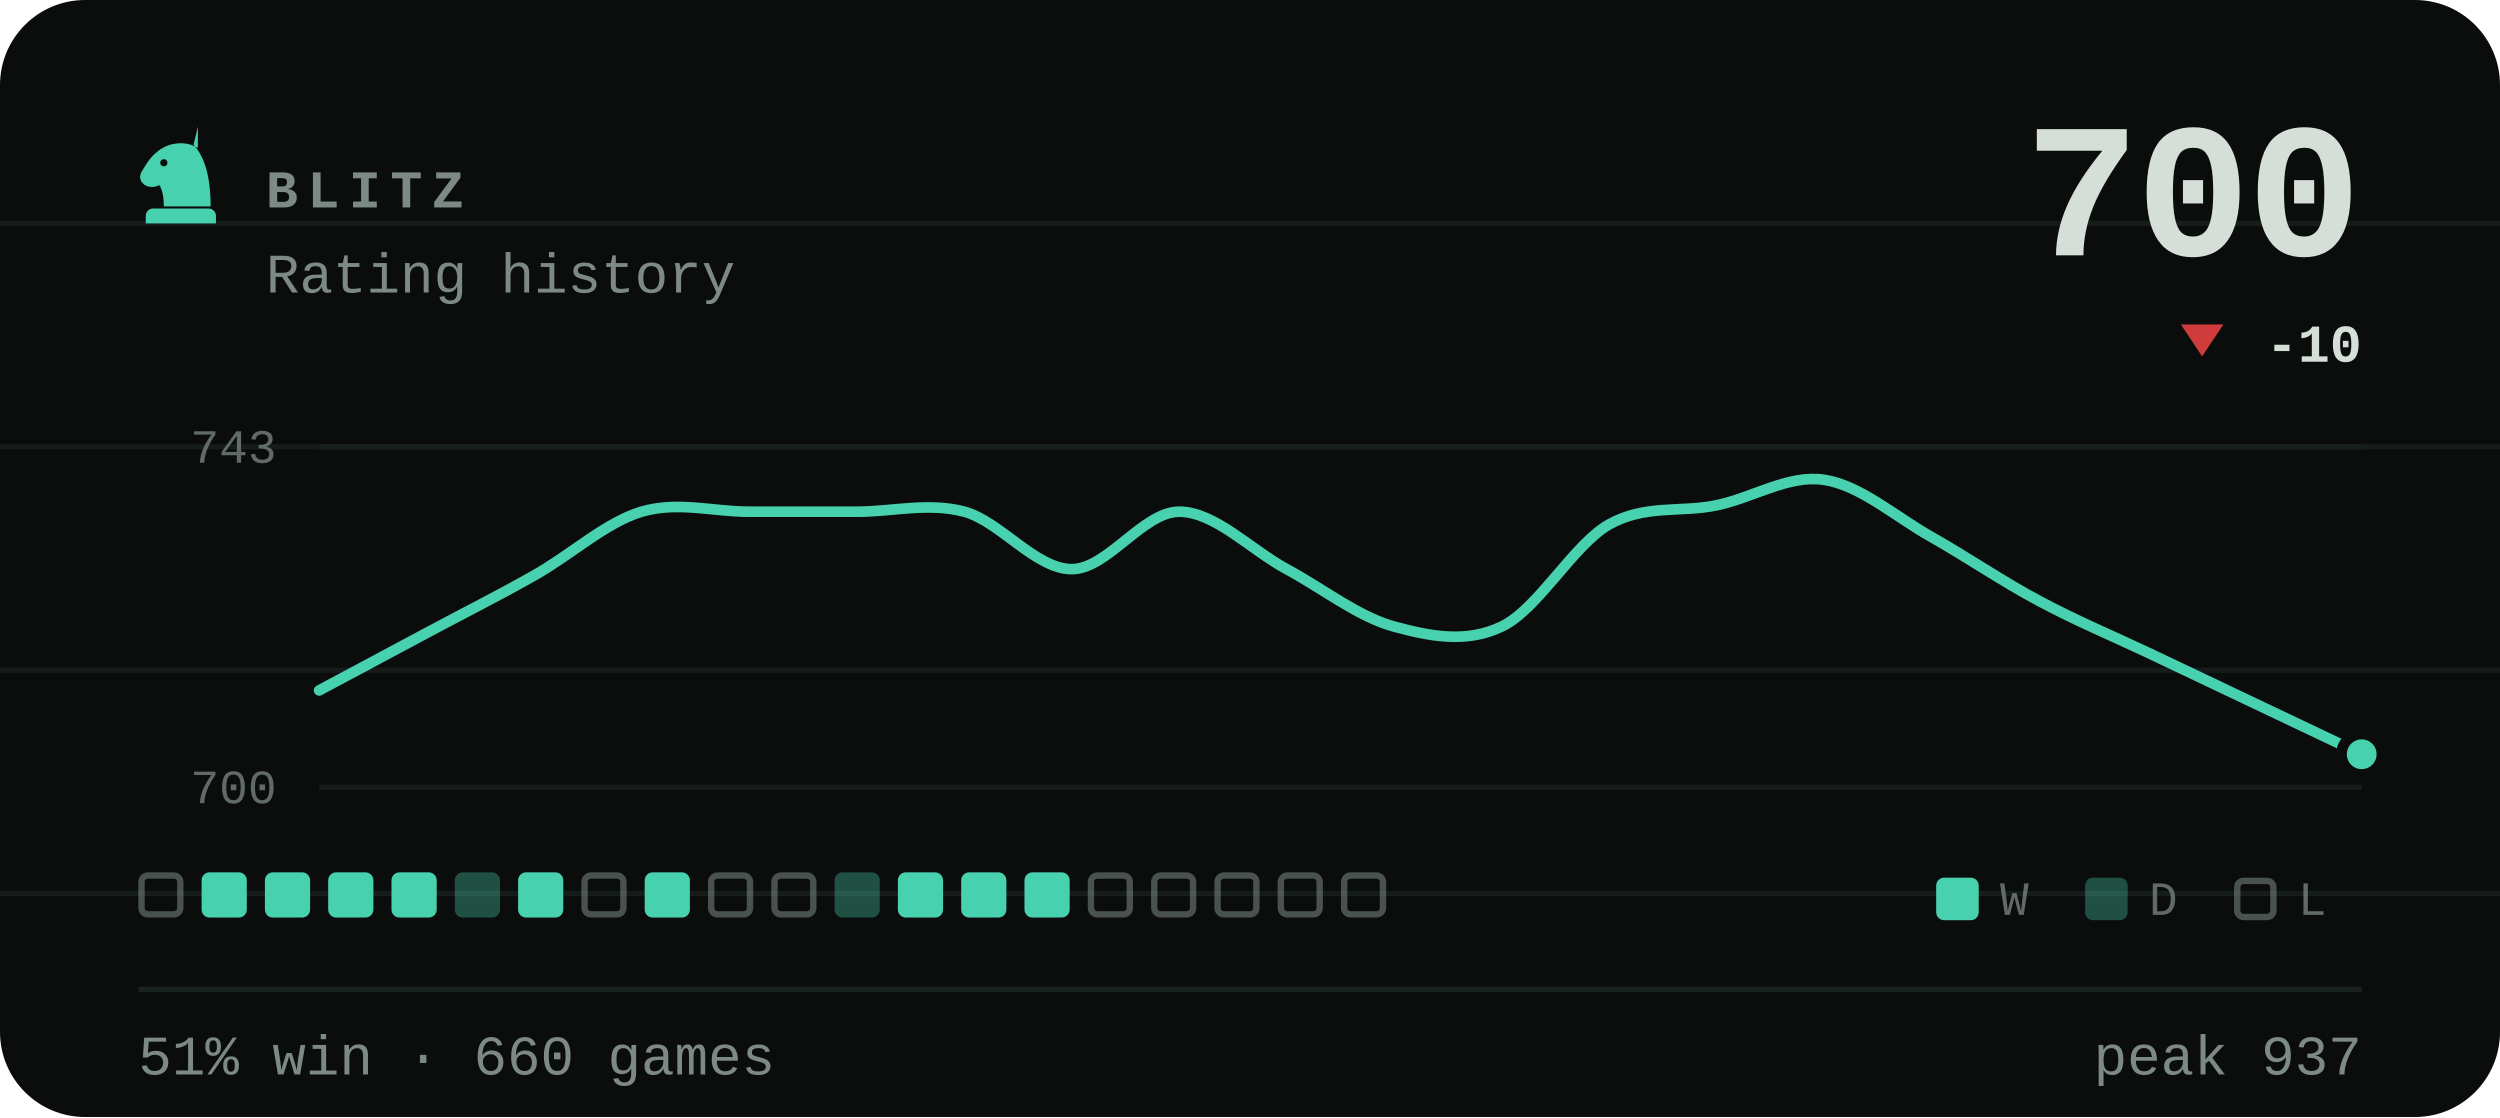
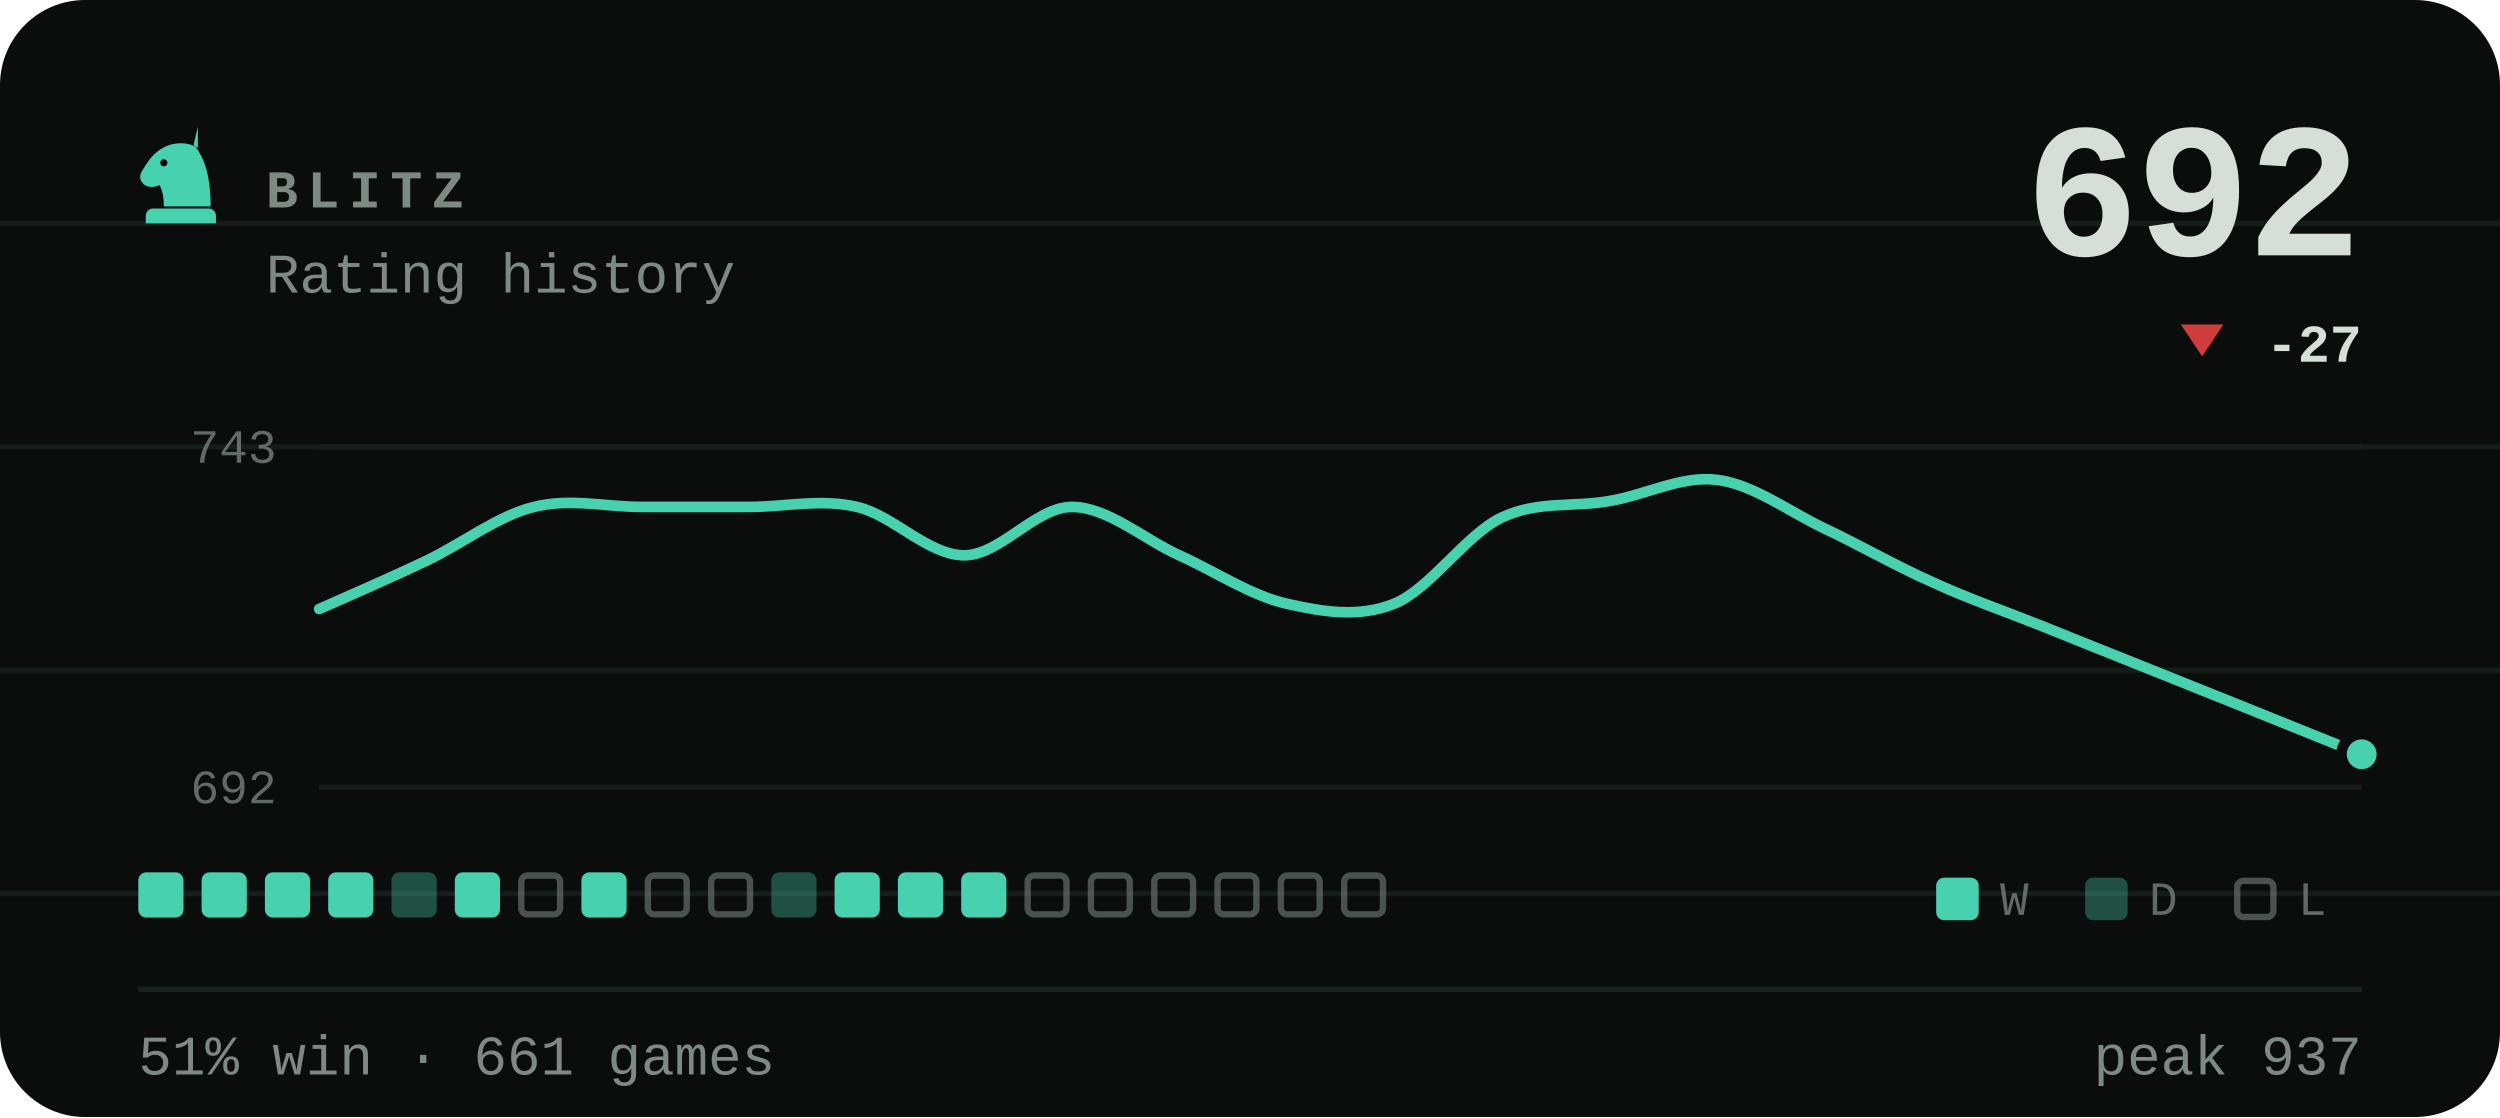
- <svg xmlns="http://www.w3.org/2000/svg" viewBox="0 0 470 210" width="470" height="210" role="img" aria-label="BLITZ rating history, currently 700, 51% win rate over 660 games">
+ <svg xmlns="http://www.w3.org/2000/svg" viewBox="0 0 470 210" width="470" height="210" role="img" aria-label="BLITZ rating history, currently 692, 51% win rate over 661 games">
  <style>svg{font-family:ui-monospace,'SF Mono',Menlo,Consolas,'Liberation Mono',monospace}text{fill:#d6ded8;white-space:pre}.bg{fill:#0a0d0c}.acc{fill:#48d1ae}.win{fill:#1baf7a}.draw{fill:#8b8f96}.loss{fill:#d03b3b}.lbl{font-size:10px;font-weight:600;letter-spacing:.18em;fill:#7d8a83}.cap{font-size:10.5px;font-weight:500;fill:#7d8a83}.num{font-family:ui-monospace,'SF Mono',Menlo,Consolas,'Liberation Mono',monospace;font-weight:700;letter-spacing:-.02em}.tick{font-size:9px;font-weight:500;fill:#7d8a83;opacity:.75}.dl{font-size:10px;font-weight:600}.rule{stroke:#1a221f;stroke-width:1;fill:none}.grid{stroke:#1a221f;stroke-width:1;fill:none;opacity:.7}.ln{fill:none;stroke:#48d1ae;stroke-width:2;stroke-linecap:round;stroke-linejoin:round}.ring{stroke:#0a0d0c;stroke-width:2}.hollow{fill:none;stroke-width:1.5}.sq{fill:#d6ded8;opacity:.035}</style>
  <rect class="bg" width="470" height="210" rx="16" />
  <line class="grid" x1="0" y1="42" x2="470" y2="42" opacity=".5" />
  <line class="grid" x1="0" y1="84" x2="470" y2="84" opacity=".5" />
  <line class="grid" x1="0" y1="126" x2="470" y2="126" opacity=".5" />
  <line class="grid" x1="0" y1="168" x2="470" y2="168" opacity=".5" />
  <g class="acc" transform="translate(24.0,22.8) scale(0.2)">
    <path fill-rule="evenodd" d="M66 5l-4 17c9 10 16 27 16 58H34c0-8-1-14-4-20-6 3-13 2-16-2-3-3-3-8 0-12 3-5 6-10 10-14 6-6 13-10 21-11 7-1 14 0 21 4zM37.4 39a3.4 3.4 0 1 0-6.8 0 3.4 3.4 0 1 0 6.8 0zM24 82h52c3.9 0 7 3.1 7 7v7H17v-7c0-3.9 3.1-7 7-7z" />
  </g>
  <text class="lbl" x="50" y="39">BLITZ</text>
  <text class="cap" x="50" y="55">Rating history</text>
-   <text class="num" x="444" y="48" text-anchor="end" style="font-size:36px">700</text>
+   <text class="num" x="444" y="48" text-anchor="end" style="font-size:36px">692</text>
  <path fill="#d03b3b" d="M414 67L418 61H410Z" />
-   <text class="dl" x="444" y="68" text-anchor="end" fill="#d03b3b">-10</text>
+   <text class="dl" x="444" y="68" text-anchor="end" fill="#d03b3b">-27</text>
  <line class="grid" x1="60" y1="84" x2="444" y2="84" />
  <line class="grid" x1="60" y1="148" x2="444" y2="148" />
  <text class="tick" x="52" y="87" text-anchor="end">743</text>
-   <text class="tick" x="52" y="151" text-anchor="end">700</text>
-   <path class="ln" d="M60.0 129.8C63.4 128.0 73.5 122.6 80.2 119.0C86.9 115.4 93.7 112.0 100.4 108.2C107.2 104.4 113.9 98.2 120.6 96.2C127.4 94.2 134.1 96.2 140.8 96.2C147.6 96.2 154.3 96.2 161.1 96.2C167.8 96.2 174.5 94.4 181.3 96.2C188.0 98.0 194.7 107.0 201.5 107.0C208.2 107.0 214.9 96.2 221.7 96.2C228.4 96.2 235.2 103.4 241.9 107.0C248.6 110.6 255.4 116.0 262.1 117.8C268.8 119.6 275.6 121.0 282.3 117.8C289.1 114.6 295.8 102.4 302.5 98.6C309.3 94.8 316.0 96.4 322.7 95.0C329.5 93.6 336.2 89.2 342.9 90.2C349.7 91.2 356.4 97.2 363.2 101.0C369.9 104.8 376.6 109.4 383.4 113.0C390.1 116.6 396.8 119.4 403.6 122.6C410.3 125.8 417.1 129.0 423.8 132.2C430.5 135.4 440.6 140.2 444.0 141.8" />
+   <text class="tick" x="52" y="151" text-anchor="end">692</text>
+   <path class="ln" d="M60.0 114.5C63.4 113.0 73.5 108.6 80.2 105.4C86.9 102.2 93.7 96.9 100.4 95.3C107.2 93.6 113.9 95.3 120.6 95.3C127.4 95.3 134.1 95.3 140.8 95.3C147.6 95.3 154.3 93.7 161.1 95.3C167.8 96.8 174.5 104.4 181.3 104.4C188.0 104.4 194.7 95.3 201.5 95.3C208.2 95.3 214.9 101.3 221.7 104.4C228.4 107.4 235.2 112.0 241.9 113.5C248.6 115.0 255.4 116.2 262.1 113.5C268.8 110.8 275.6 100.5 282.3 97.3C289.1 94.1 295.8 95.4 302.5 94.2C309.3 93.1 316.0 89.4 322.7 90.2C329.5 91.0 336.2 96.1 342.9 99.3C349.7 102.5 356.4 106.4 363.2 109.4C369.9 112.5 376.6 114.8 383.4 117.5C390.1 120.2 396.8 122.9 403.6 125.6C410.3 128.3 417.1 131.0 423.8 133.7C430.5 136.4 440.6 140.5 444.0 141.8" />
  <circle class="acc ring" cx="444.0" cy="141.8" r="3.8" />
-   <rect x="26.6" y="164.6" width="7.3" height="7.3" rx="1.2" fill="none" stroke="#7d8a83" stroke-width="1.2" opacity=".55" />
+   <rect x="26.0" y="164" width="8.5" height="8.5" rx="1.5" fill="#48d1ae" />
  <rect x="37.9" y="164" width="8.5" height="8.5" rx="1.5" fill="#48d1ae" />
  <rect x="49.8" y="164" width="8.5" height="8.5" rx="1.5" fill="#48d1ae" />
  <rect x="61.7" y="164" width="8.5" height="8.5" rx="1.5" fill="#48d1ae" />
-   <rect x="73.6" y="164" width="8.5" height="8.5" rx="1.5" fill="#48d1ae" />
-   <rect x="85.5" y="164" width="8.5" height="8.5" rx="1.5" fill="#48d1ae" opacity=".34" />
-   <rect x="97.4" y="164" width="8.5" height="8.5" rx="1.5" fill="#48d1ae" />
-   <rect x="109.9" y="164.6" width="7.3" height="7.3" rx="1.2" fill="none" stroke="#7d8a83" stroke-width="1.2" opacity=".55" />
-   <rect x="121.2" y="164" width="8.5" height="8.5" rx="1.5" fill="#48d1ae" />
+   <rect x="73.6" y="164" width="8.5" height="8.5" rx="1.5" fill="#48d1ae" opacity=".34" />
+   <rect x="85.5" y="164" width="8.5" height="8.5" rx="1.5" fill="#48d1ae" />
+   <rect x="98.0" y="164.6" width="7.3" height="7.3" rx="1.2" fill="none" stroke="#7d8a83" stroke-width="1.2" opacity=".55" />
+   <rect x="109.3" y="164" width="8.5" height="8.5" rx="1.5" fill="#48d1ae" />
+   <rect x="121.8" y="164.6" width="7.3" height="7.3" rx="1.2" fill="none" stroke="#7d8a83" stroke-width="1.2" opacity=".55" />
  <rect x="133.7" y="164.6" width="7.3" height="7.3" rx="1.2" fill="none" stroke="#7d8a83" stroke-width="1.2" opacity=".55" />
-   <rect x="145.6" y="164.6" width="7.3" height="7.3" rx="1.2" fill="none" stroke="#7d8a83" stroke-width="1.2" opacity=".55" />
-   <rect x="156.9" y="164" width="8.5" height="8.5" rx="1.5" fill="#48d1ae" opacity=".34" />
+   <rect x="145.0" y="164" width="8.5" height="8.5" rx="1.5" fill="#48d1ae" opacity=".34" />
+   <rect x="156.9" y="164" width="8.5" height="8.5" rx="1.5" fill="#48d1ae" />
  <rect x="168.8" y="164" width="8.5" height="8.5" rx="1.5" fill="#48d1ae" />
  <rect x="180.7" y="164" width="8.5" height="8.5" rx="1.5" fill="#48d1ae" />
-   <rect x="192.6" y="164" width="8.5" height="8.5" rx="1.5" fill="#48d1ae" />
+   <rect x="193.2" y="164.6" width="7.3" height="7.3" rx="1.2" fill="none" stroke="#7d8a83" stroke-width="1.2" opacity=".55" />
  <rect x="205.1" y="164.6" width="7.3" height="7.3" rx="1.2" fill="none" stroke="#7d8a83" stroke-width="1.2" opacity=".55" />
  <rect x="217.0" y="164.6" width="7.3" height="7.3" rx="1.2" fill="none" stroke="#7d8a83" stroke-width="1.2" opacity=".55" />
  <rect x="228.9" y="164.6" width="7.3" height="7.3" rx="1.2" fill="none" stroke="#7d8a83" stroke-width="1.2" opacity=".55" />
  <rect x="240.8" y="164.6" width="7.3" height="7.3" rx="1.2" fill="none" stroke="#7d8a83" stroke-width="1.2" opacity=".55" />
  <rect x="252.7" y="164.6" width="7.3" height="7.3" rx="1.2" fill="none" stroke="#7d8a83" stroke-width="1.2" opacity=".55" />
  <rect x="364" y="165" width="8" height="8" rx="1.5" fill="#48d1ae" />
  <text class="tick" x="376" y="172">W</text>
  <rect x="392" y="165" width="8" height="8" rx="1.5" fill="#48d1ae" opacity=".34" />
  <text class="tick" x="404" y="172">D</text>
  <rect x="420.6" y="165.6" width="6.8" height="6.8" rx="1.2" fill="none" stroke="#7d8a83" stroke-width="1.2" opacity=".55" />
  <text class="tick" x="432" y="172">L</text>
  <line class="rule" x1="26" y1="186" x2="444" y2="186" />
-   <text class="cap" x="26" y="202">51% win · 660 games</text>
+   <text class="cap" x="26" y="202">51% win · 661 games</text>
  <text class="cap" x="444" y="202" text-anchor="end">peak 937</text>
</svg>
